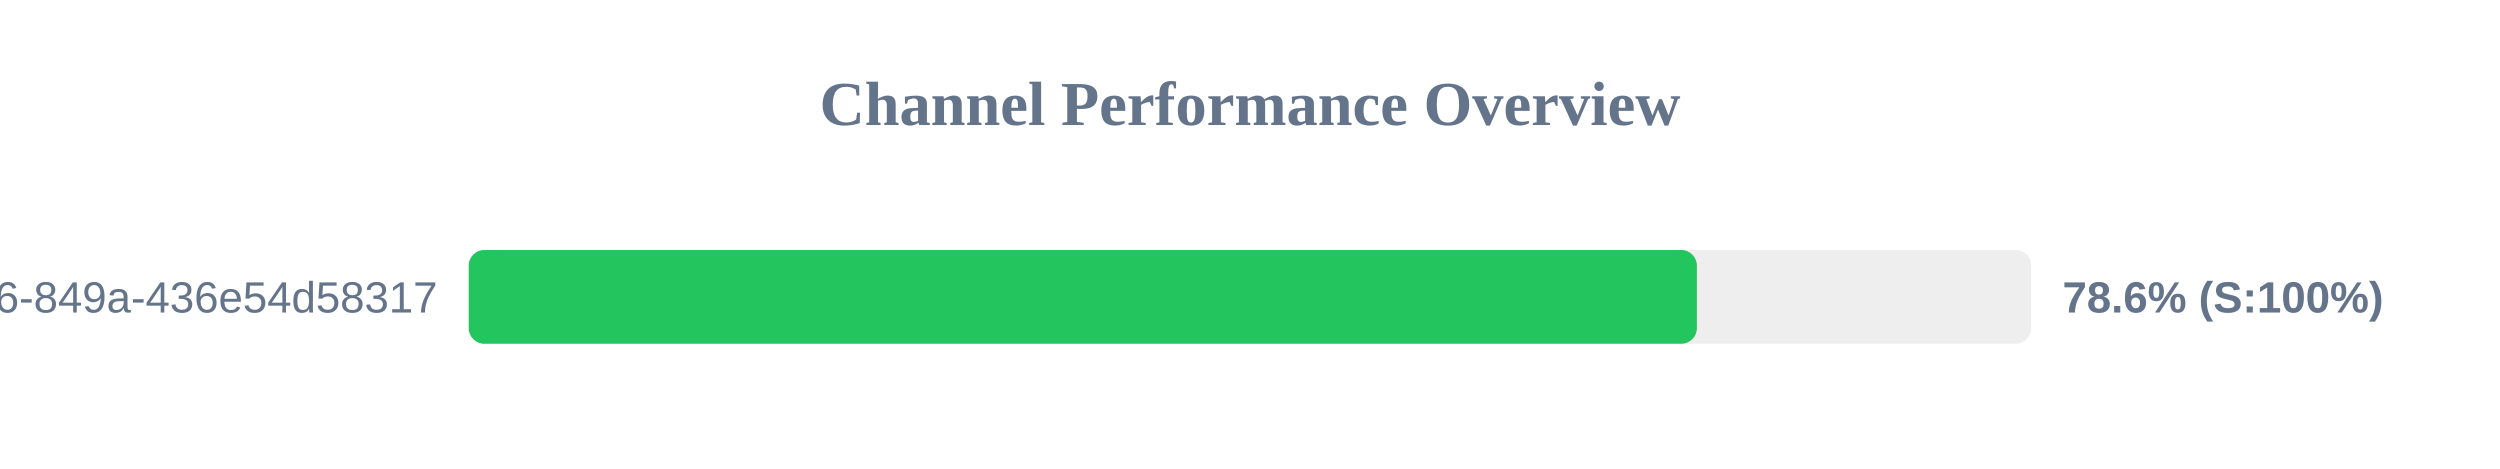
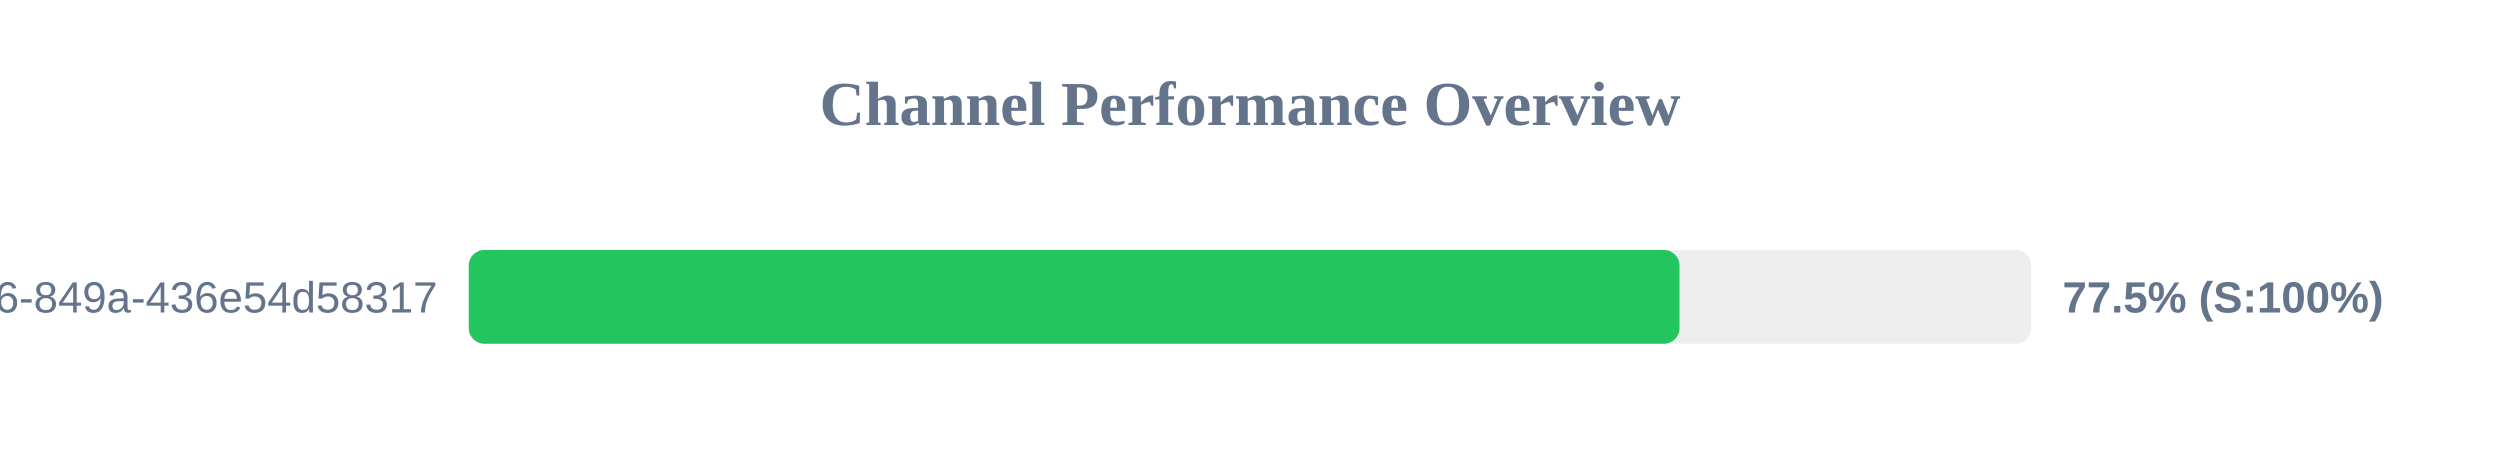
<svg xmlns="http://www.w3.org/2000/svg" width="800" height="150" version="1.1">
  <style>
        .row { font: 14px Arial; fill: #64748b; }
        .score { font: bold 14px Arial; fill: #64748b; }
    </style>
  <text x="400" y="40" text-anchor="middle" font-size="20px" font-weight="bold" fill="#64748b">Channel Performance Overview</text>
  <rect x="150" y="80" width="500" height="30" fill="#eee" rx="5" />
-   <rect x="150" y="80" width="393.0" height="30" fill="#22c55e" rx="5" />
+   <rect x="150" y="80" width="387.45" height="30" fill="#22c55e" rx="5" />
  <text x="140" y="100" text-anchor="end" class="row">?uuid=29fbd51f-03c8-4d76-849a-436e54d58317</text>
-   <text x="660" y="100" text-anchor="start" class="score">78.6% (S:100%)</text>
+   <text x="660" y="100" text-anchor="start" class="score">77.5% (S:100%)</text>
</svg>
